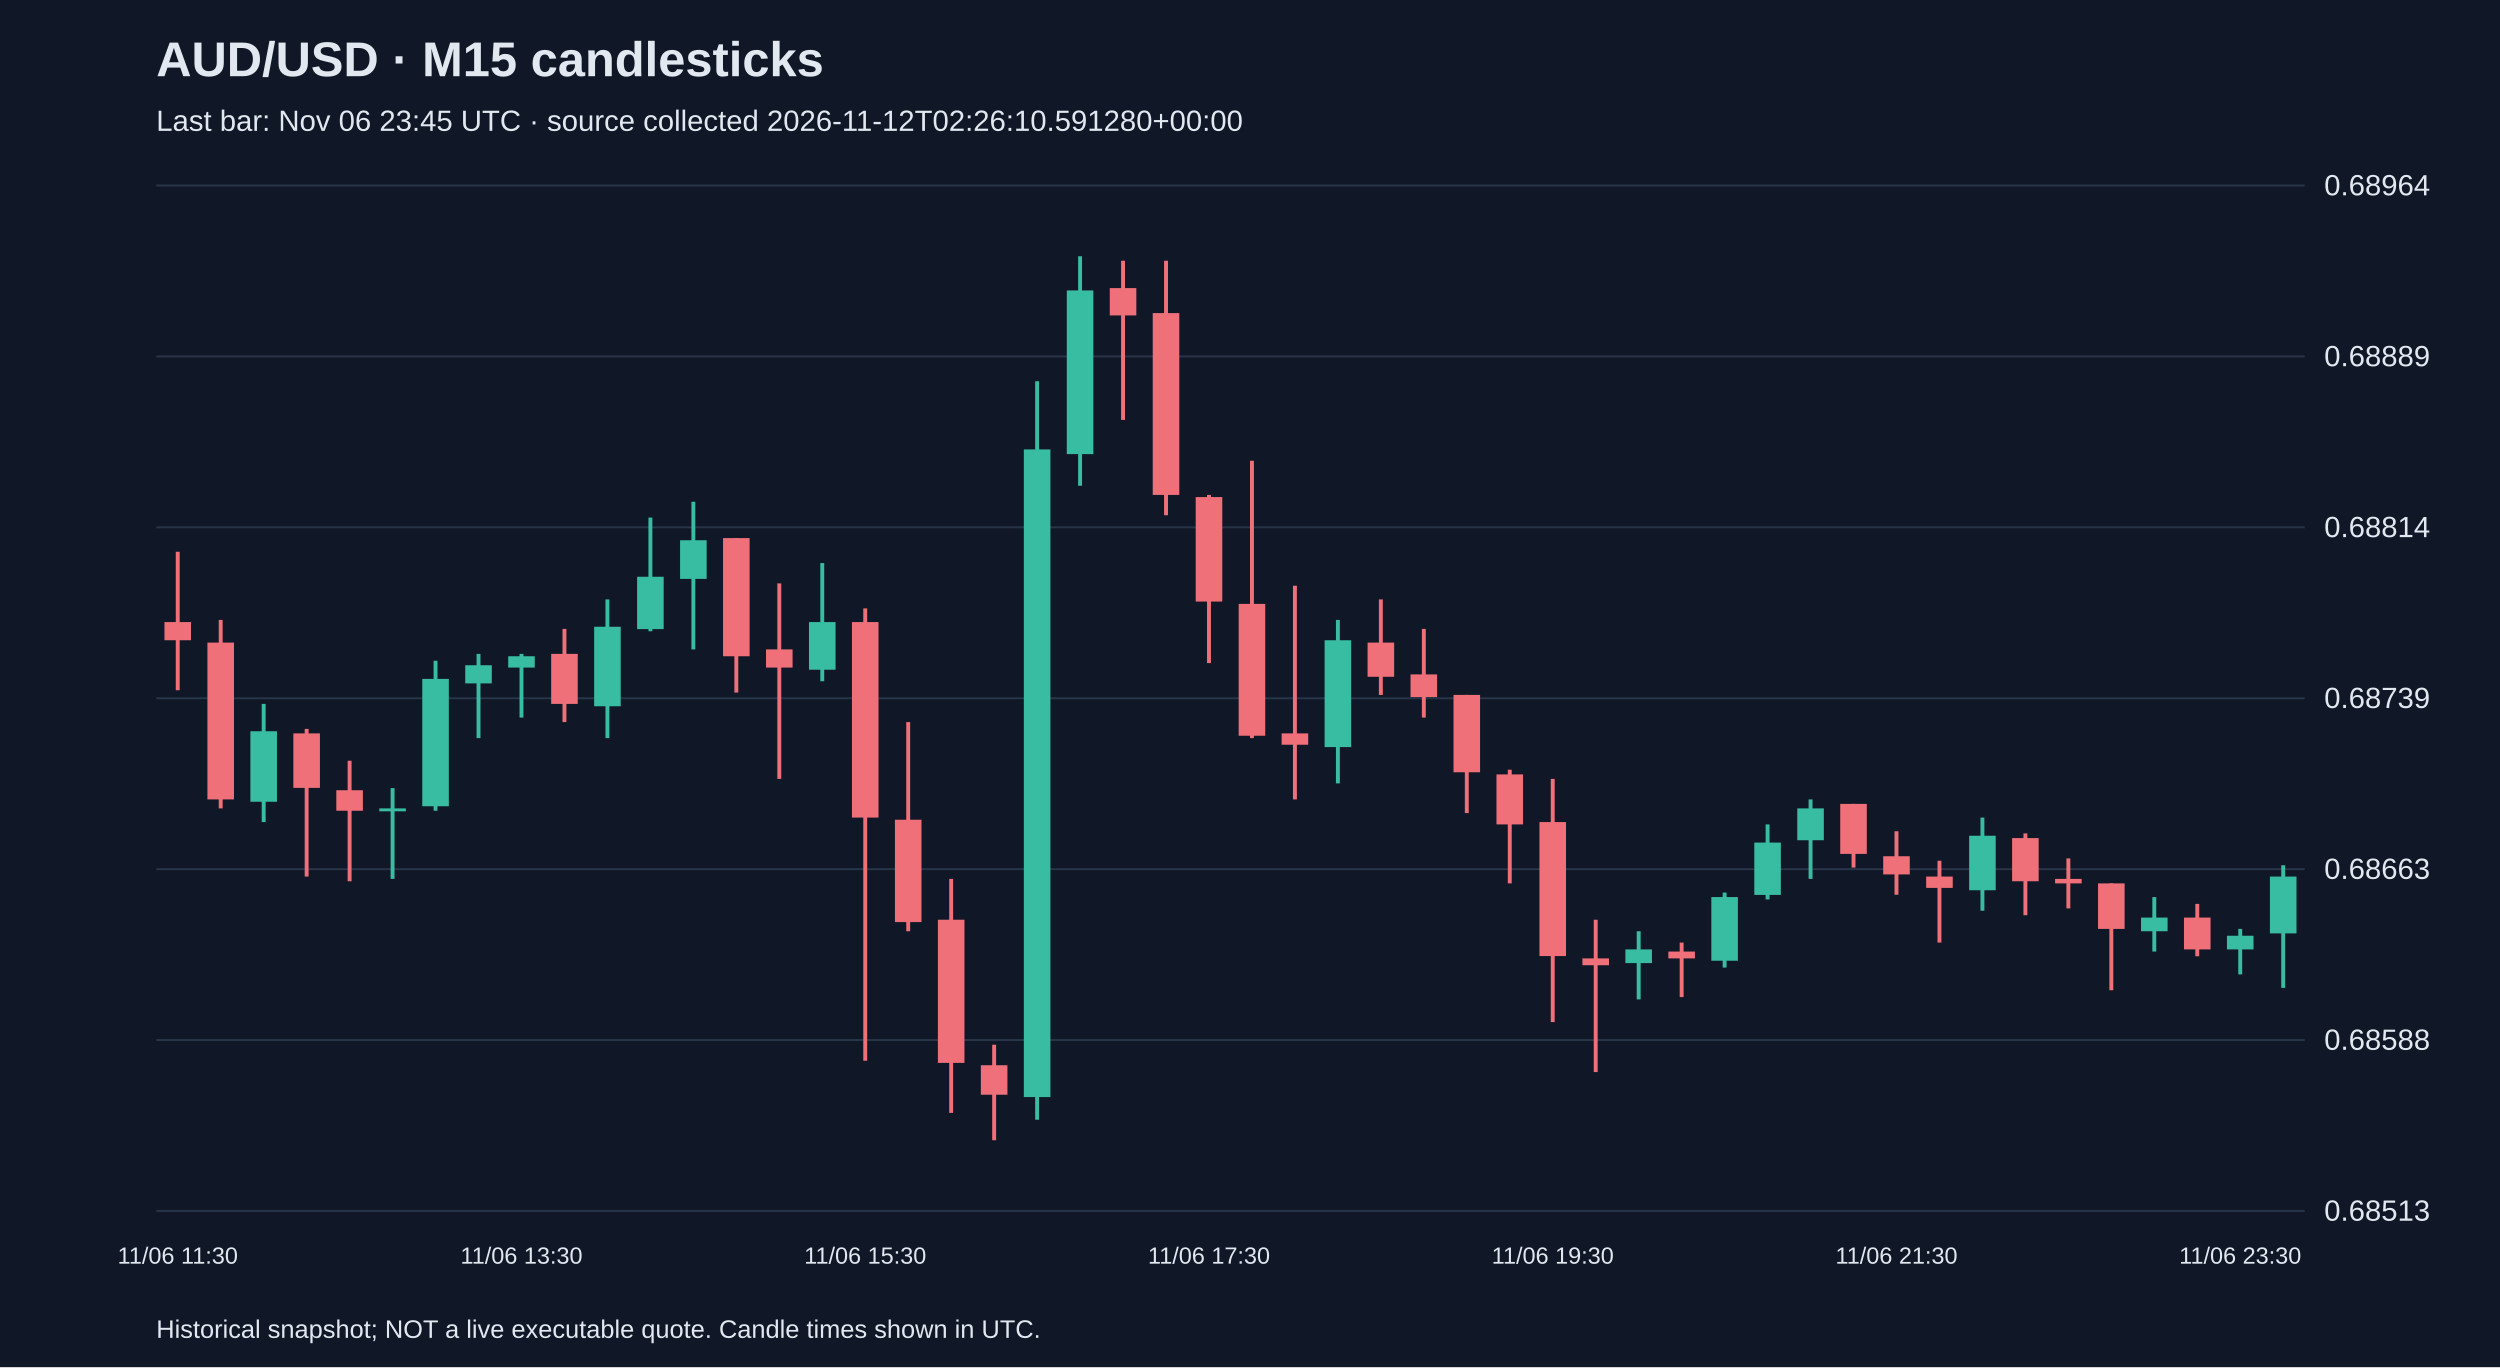
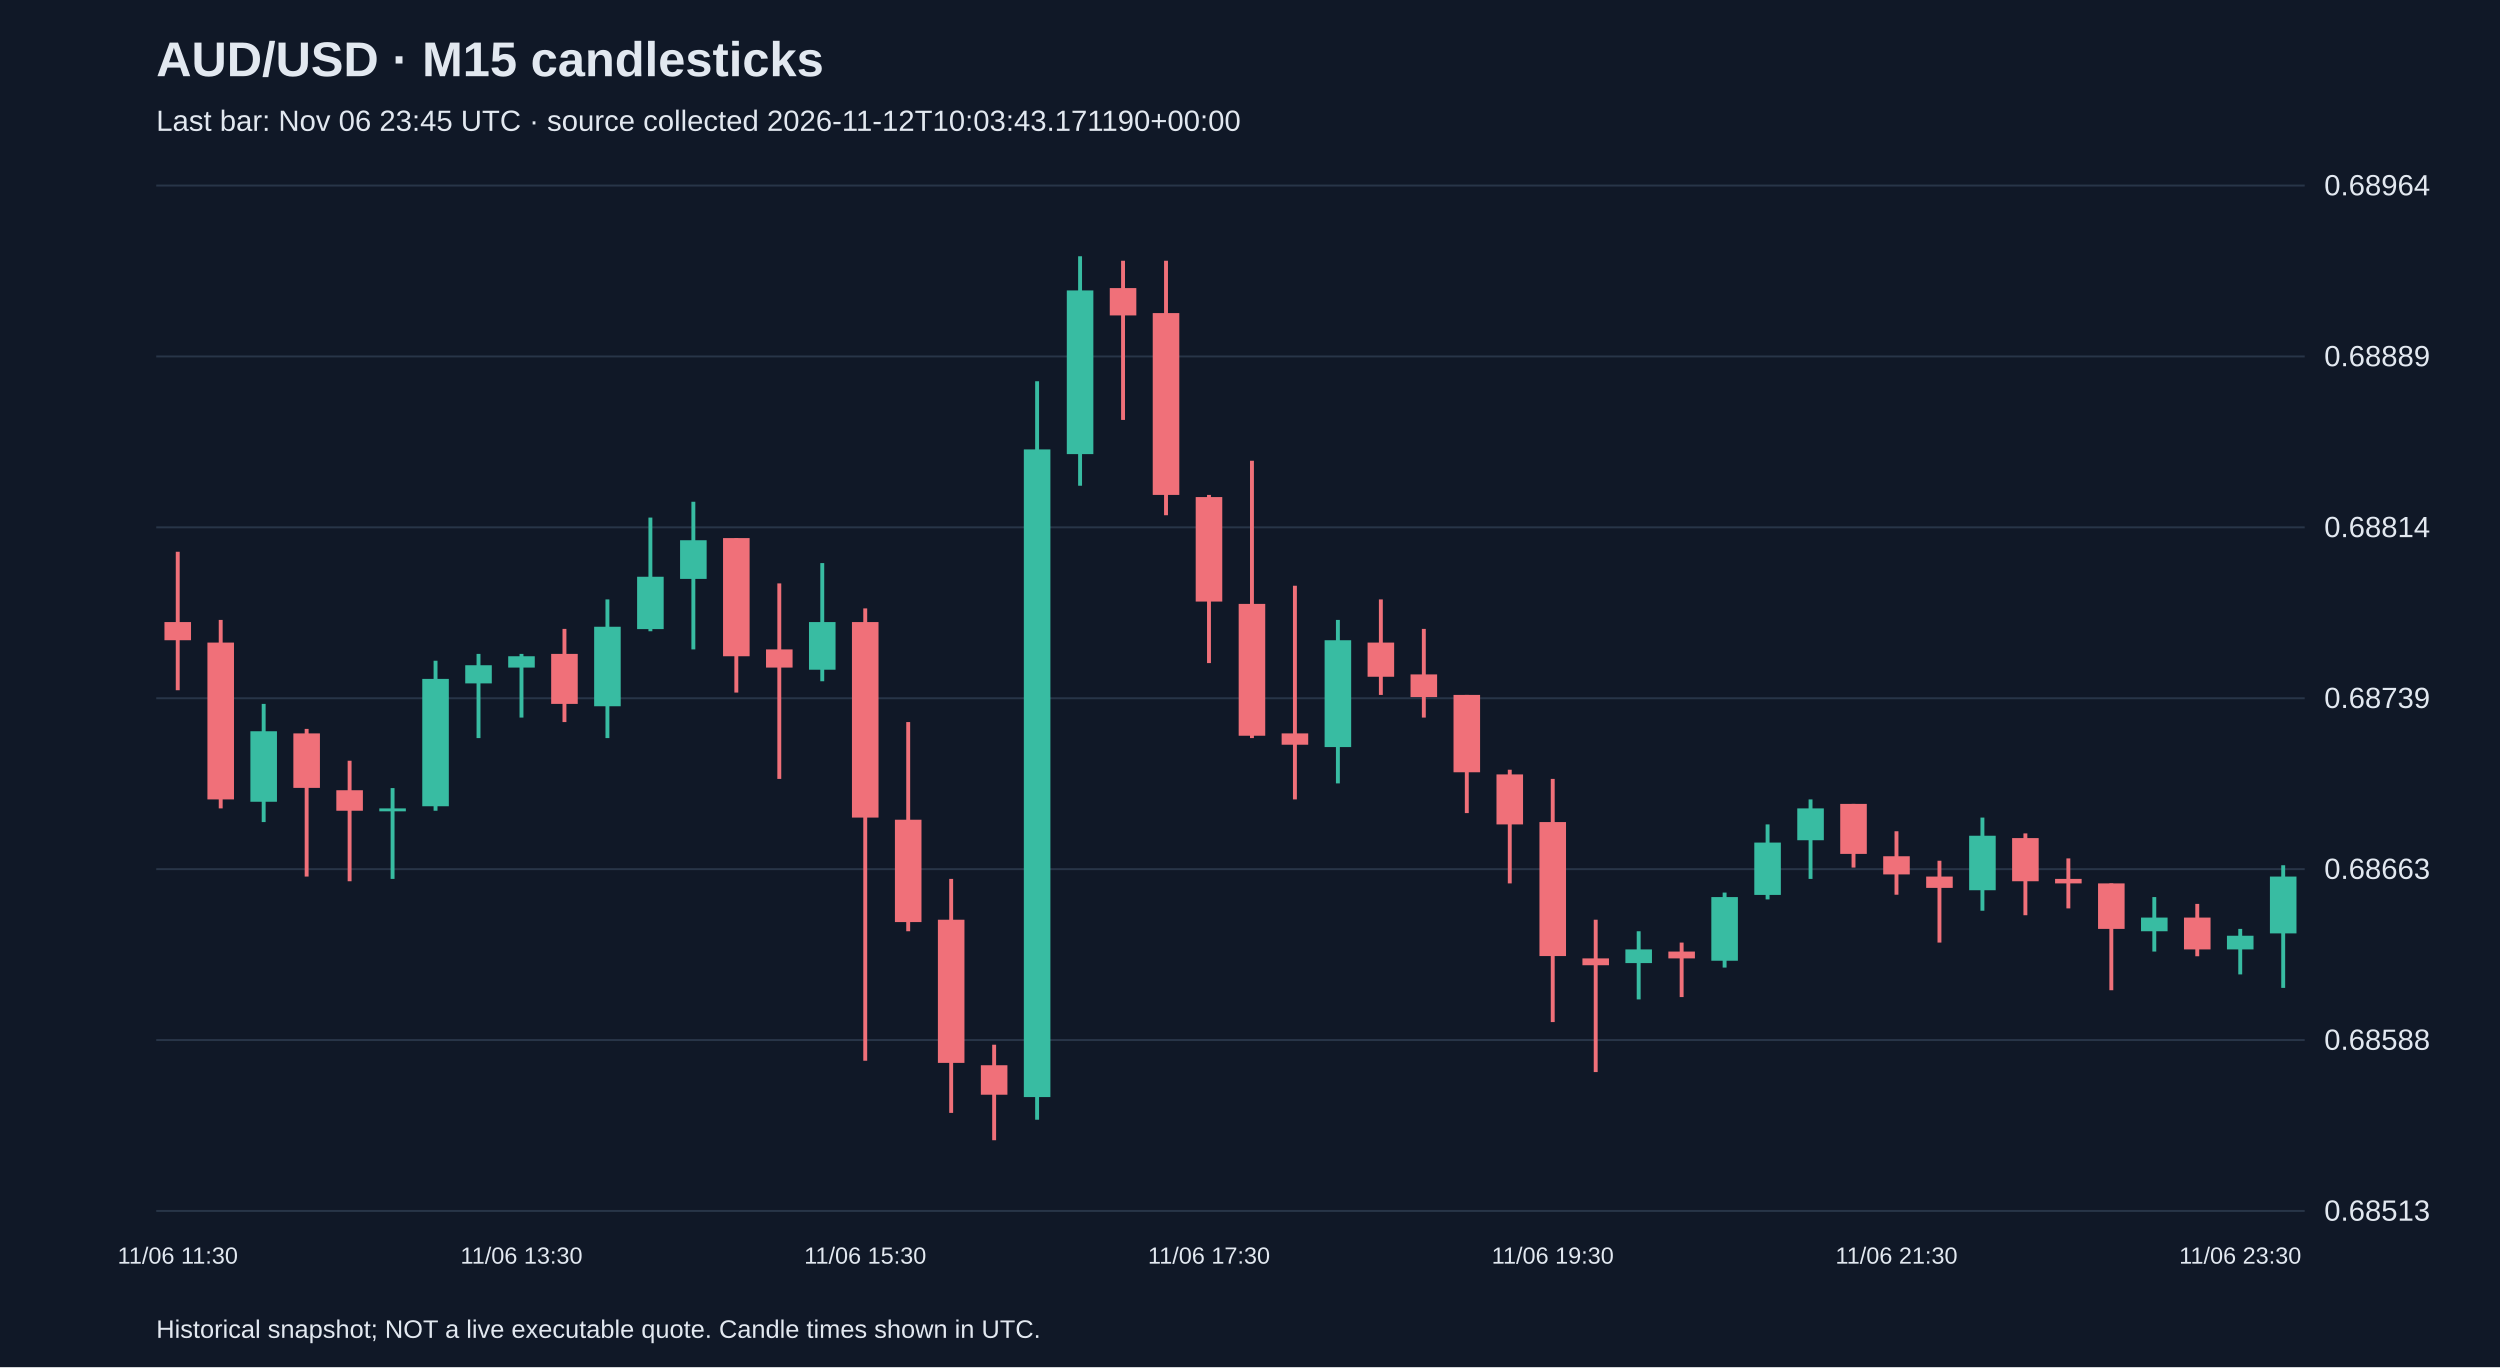
<svg xmlns="http://www.w3.org/2000/svg" viewBox="0 0 1280 700">
  <rect width="100%" height="100%" fill="#101827" />
  <style>text{font-family:Arial,sans-serif;fill:#e2e8f0}</style>
  <text x="80" y="39" font-size="25" font-weight="bold">AUD/USD · M15 candlesticks</text>
-   <text x="80" y="67" font-size="15" fill="#a6b1c5">Last bar: Nov 06 23:45 UTC · source collected 2026-11-12T02:26:10.591280+00:00</text>
+   <text x="80" y="67" font-size="15" fill="#a6b1c5">Last bar: Nov 06 23:45 UTC · source collected 2026-11-12T10:03:43.171190+00:00</text>
  <line x1="80" y1="620.0" x2="1180" y2="620.0" stroke="#283548" />
  <text x="1190" y="625.0" font-size="15">0.68513</text>
  <line x1="80" y1="532.5" x2="1180" y2="532.5" stroke="#283548" />
  <text x="1190" y="537.5" font-size="15">0.68588</text>
  <line x1="80" y1="445.0" x2="1180" y2="445.0" stroke="#283548" />
  <text x="1190" y="450.0" font-size="15">0.68663</text>
  <line x1="80" y1="357.5" x2="1180" y2="357.5" stroke="#283548" />
  <text x="1190" y="362.5" font-size="15">0.68739</text>
  <line x1="80" y1="270.0" x2="1180" y2="270.0" stroke="#283548" />
  <text x="1190" y="275.0" font-size="15">0.68814</text>
  <line x1="80" y1="182.5" x2="1180" y2="182.5" stroke="#283548" />
  <text x="1190" y="187.5" font-size="15">0.68889</text>
  <line x1="80" y1="95.0" x2="1180" y2="95.0" stroke="#283548" />
  <text x="1190" y="100.0" font-size="15">0.68964</text>
  <line x1="91.0" y1="282.5" x2="91.0" y2="353.4" stroke="#f07079" stroke-width="2" />
  <rect x="84.2" y="318.5" width="13.6" height="9.3" fill="#f07079" />
  <text x="91.0" y="647" text-anchor="middle" font-size="12">11/06 11:30</text>
  <line x1="113.0" y1="317.4" x2="113.0" y2="413.9" stroke="#f07079" stroke-width="2" />
  <rect x="106.2" y="329.0" width="13.6" height="80.3" fill="#f07079" />
  <line x1="135.0" y1="360.4" x2="135.0" y2="420.9" stroke="#38bca2" stroke-width="2" />
  <rect x="128.2" y="374.4" width="13.6" height="36.1" fill="#38bca2" />
  <line x1="157.0" y1="373.2" x2="157.0" y2="448.8" stroke="#f07079" stroke-width="2" />
  <rect x="150.2" y="375.5" width="13.6" height="27.9" fill="#f07079" />
  <line x1="179.0" y1="389.5" x2="179.0" y2="451.2" stroke="#f07079" stroke-width="2" />
  <rect x="172.2" y="404.6" width="13.6" height="10.5" fill="#f07079" />
  <line x1="201.0" y1="403.5" x2="201.0" y2="450.0" stroke="#38bca2" stroke-width="2" />
  <rect x="194.2" y="413.9" width="13.6" height="1.5" fill="#38bca2" />
  <line x1="223.0" y1="338.3" x2="223.0" y2="415.1" stroke="#38bca2" stroke-width="2" />
  <rect x="216.2" y="347.6" width="13.6" height="65.2" fill="#38bca2" />
  <line x1="245.0" y1="334.8" x2="245.0" y2="377.9" stroke="#38bca2" stroke-width="2" />
  <rect x="238.2" y="340.6" width="13.6" height="9.3" fill="#38bca2" />
  <line x1="267.0" y1="334.8" x2="267.0" y2="367.4" stroke="#38bca2" stroke-width="2" />
  <rect x="260.2" y="336.0" width="13.6" height="5.8" fill="#38bca2" />
  <text x="267.0" y="647" text-anchor="middle" font-size="12">11/06 13:30</text>
  <line x1="289.0" y1="322.0" x2="289.0" y2="369.7" stroke="#f07079" stroke-width="2" />
  <rect x="282.2" y="334.8" width="13.6" height="25.6" fill="#f07079" />
  <line x1="311.0" y1="306.9" x2="311.0" y2="377.9" stroke="#38bca2" stroke-width="2" />
  <rect x="304.2" y="320.9" width="13.6" height="40.7" fill="#38bca2" />
  <line x1="333.0" y1="265.0" x2="333.0" y2="323.2" stroke="#38bca2" stroke-width="2" />
  <rect x="326.2" y="295.3" width="13.6" height="26.8" fill="#38bca2" />
  <line x1="355.0" y1="256.9" x2="355.0" y2="332.5" stroke="#38bca2" stroke-width="2" />
  <rect x="348.2" y="276.6" width="13.6" height="19.8" fill="#38bca2" />
  <line x1="377.0" y1="275.5" x2="377.0" y2="354.6" stroke="#f07079" stroke-width="2" />
  <rect x="370.2" y="275.5" width="13.6" height="60.5" fill="#f07079" />
  <line x1="399.0" y1="298.7" x2="399.0" y2="398.8" stroke="#f07079" stroke-width="2" />
  <rect x="392.2" y="332.5" width="13.6" height="9.3" fill="#f07079" />
  <line x1="421.0" y1="288.3" x2="421.0" y2="348.8" stroke="#38bca2" stroke-width="2" />
  <rect x="414.2" y="318.5" width="13.6" height="24.4" fill="#38bca2" />
  <line x1="443.0" y1="311.5" x2="443.0" y2="543.1" stroke="#f07079" stroke-width="2" />
  <rect x="436.2" y="318.5" width="13.6" height="100.1" fill="#f07079" />
  <text x="443.0" y="647" text-anchor="middle" font-size="12">11/06 15:30</text>
  <line x1="465.0" y1="369.7" x2="465.0" y2="476.8" stroke="#f07079" stroke-width="2" />
  <rect x="458.2" y="419.7" width="13.6" height="52.4" fill="#f07079" />
  <line x1="487.0" y1="450.0" x2="487.0" y2="569.8" stroke="#f07079" stroke-width="2" />
  <rect x="480.2" y="470.9" width="13.6" height="73.3" fill="#f07079" />
  <line x1="509.0" y1="534.9" x2="509.0" y2="583.8" stroke="#f07079" stroke-width="2" />
  <rect x="502.2" y="545.4" width="13.6" height="15.1" fill="#f07079" />
  <line x1="531.0" y1="195.2" x2="531.0" y2="573.3" stroke="#38bca2" stroke-width="2" />
  <rect x="524.2" y="230.1" width="13.6" height="331.6" fill="#38bca2" />
  <line x1="553.0" y1="131.2" x2="553.0" y2="248.7" stroke="#38bca2" stroke-width="2" />
  <rect x="546.2" y="148.7" width="13.6" height="83.8" fill="#38bca2" />
  <line x1="575.0" y1="133.5" x2="575.0" y2="215.0" stroke="#f07079" stroke-width="2" />
  <rect x="568.2" y="147.5" width="13.6" height="14.0" fill="#f07079" />
  <line x1="597.0" y1="133.5" x2="597.0" y2="263.8" stroke="#f07079" stroke-width="2" />
  <rect x="590.2" y="160.3" width="13.6" height="93.1" fill="#f07079" />
  <line x1="619.0" y1="253.4" x2="619.0" y2="339.5" stroke="#f07079" stroke-width="2" />
  <rect x="612.2" y="254.5" width="13.6" height="53.5" fill="#f07079" />
  <text x="619.0" y="647" text-anchor="middle" font-size="12">11/06 17:30</text>
  <line x1="641.0" y1="235.9" x2="641.0" y2="377.9" stroke="#f07079" stroke-width="2" />
  <rect x="634.2" y="309.2" width="13.6" height="67.5" fill="#f07079" />
  <line x1="663.0" y1="299.9" x2="663.0" y2="409.3" stroke="#f07079" stroke-width="2" />
  <rect x="656.2" y="375.5" width="13.6" height="5.8" fill="#f07079" />
  <line x1="685.0" y1="317.4" x2="685.0" y2="401.1" stroke="#38bca2" stroke-width="2" />
  <rect x="678.2" y="327.8" width="13.6" height="54.7" fill="#38bca2" />
  <line x1="707.0" y1="306.9" x2="707.0" y2="355.8" stroke="#f07079" stroke-width="2" />
  <rect x="700.2" y="329.0" width="13.6" height="17.5" fill="#f07079" />
  <line x1="729.0" y1="322.0" x2="729.0" y2="367.4" stroke="#f07079" stroke-width="2" />
  <rect x="722.2" y="345.3" width="13.6" height="11.6" fill="#f07079" />
  <line x1="751.0" y1="355.8" x2="751.0" y2="416.3" stroke="#f07079" stroke-width="2" />
  <rect x="744.2" y="355.8" width="13.6" height="39.6" fill="#f07079" />
  <line x1="773.0" y1="394.1" x2="773.0" y2="452.3" stroke="#f07079" stroke-width="2" />
  <rect x="766.2" y="396.5" width="13.6" height="25.6" fill="#f07079" />
  <line x1="795.0" y1="398.8" x2="795.0" y2="523.3" stroke="#f07079" stroke-width="2" />
  <rect x="788.2" y="420.9" width="13.6" height="68.6" fill="#f07079" />
  <text x="795.0" y="647" text-anchor="middle" font-size="12">11/06 19:30</text>
  <line x1="817.0" y1="470.9" x2="817.0" y2="548.9" stroke="#f07079" stroke-width="2" />
  <rect x="810.2" y="490.7" width="13.6" height="3.5" fill="#f07079" />
  <line x1="839.0" y1="476.8" x2="839.0" y2="511.7" stroke="#38bca2" stroke-width="2" />
  <rect x="832.2" y="486.1" width="13.6" height="7.0" fill="#38bca2" />
  <line x1="861.0" y1="482.6" x2="861.0" y2="510.5" stroke="#f07079" stroke-width="2" />
  <rect x="854.2" y="487.2" width="13.6" height="3.5" fill="#f07079" />
  <line x1="883.0" y1="457.0" x2="883.0" y2="495.4" stroke="#38bca2" stroke-width="2" />
  <rect x="876.2" y="459.3" width="13.6" height="32.6" fill="#38bca2" />
  <line x1="905.0" y1="422.1" x2="905.0" y2="460.5" stroke="#38bca2" stroke-width="2" />
  <rect x="898.2" y="431.4" width="13.6" height="26.8" fill="#38bca2" />
  <line x1="927.0" y1="409.3" x2="927.0" y2="450.0" stroke="#38bca2" stroke-width="2" />
  <rect x="920.2" y="413.9" width="13.6" height="16.3" fill="#38bca2" />
  <line x1="949.0" y1="411.6" x2="949.0" y2="444.2" stroke="#f07079" stroke-width="2" />
  <rect x="942.2" y="411.6" width="13.6" height="25.6" fill="#f07079" />
  <line x1="971.0" y1="425.6" x2="971.0" y2="458.1" stroke="#f07079" stroke-width="2" />
  <rect x="964.2" y="438.4" width="13.6" height="9.3" fill="#f07079" />
  <text x="971.0" y="647" text-anchor="middle" font-size="12">11/06 21:30</text>
  <line x1="993.0" y1="440.7" x2="993.0" y2="482.6" stroke="#f07079" stroke-width="2" />
  <rect x="986.2" y="448.8" width="13.6" height="5.8" fill="#f07079" />
  <line x1="1015.0" y1="418.6" x2="1015.0" y2="466.3" stroke="#38bca2" stroke-width="2" />
  <rect x="1008.2" y="427.9" width="13.6" height="27.9" fill="#38bca2" />
  <line x1="1037.0" y1="426.7" x2="1037.0" y2="468.6" stroke="#f07079" stroke-width="2" />
  <rect x="1030.2" y="429.1" width="13.6" height="22.1" fill="#f07079" />
  <line x1="1059.0" y1="439.5" x2="1059.0" y2="465.1" stroke="#f07079" stroke-width="2" />
  <rect x="1052.2" y="450.0" width="13.6" height="2.3" fill="#f07079" />
  <line x1="1081.0" y1="452.3" x2="1081.0" y2="507.0" stroke="#f07079" stroke-width="2" />
  <rect x="1074.2" y="452.3" width="13.6" height="23.3" fill="#f07079" />
  <line x1="1103.0" y1="459.3" x2="1103.0" y2="487.2" stroke="#38bca2" stroke-width="2" />
  <rect x="1096.2" y="469.8" width="13.6" height="7.0" fill="#38bca2" />
  <line x1="1125.0" y1="462.8" x2="1125.0" y2="489.6" stroke="#f07079" stroke-width="2" />
  <rect x="1118.2" y="469.8" width="13.6" height="16.3" fill="#f07079" />
  <line x1="1147.0" y1="475.6" x2="1147.0" y2="498.9" stroke="#38bca2" stroke-width="2" />
  <rect x="1140.2" y="479.1" width="13.6" height="7.0" fill="#38bca2" />
  <text x="1147.0" y="647" text-anchor="middle" font-size="12">11/06 23:30</text>
  <line x1="1169.0" y1="443.0" x2="1169.0" y2="505.8" stroke="#38bca2" stroke-width="2" />
  <rect x="1162.2" y="448.8" width="13.6" height="29.1" fill="#38bca2" />
  <text x="80" y="685" font-size="13">Historical snapshot; NOT a live executable quote. Candle times shown in UTC.</text>
</svg>
